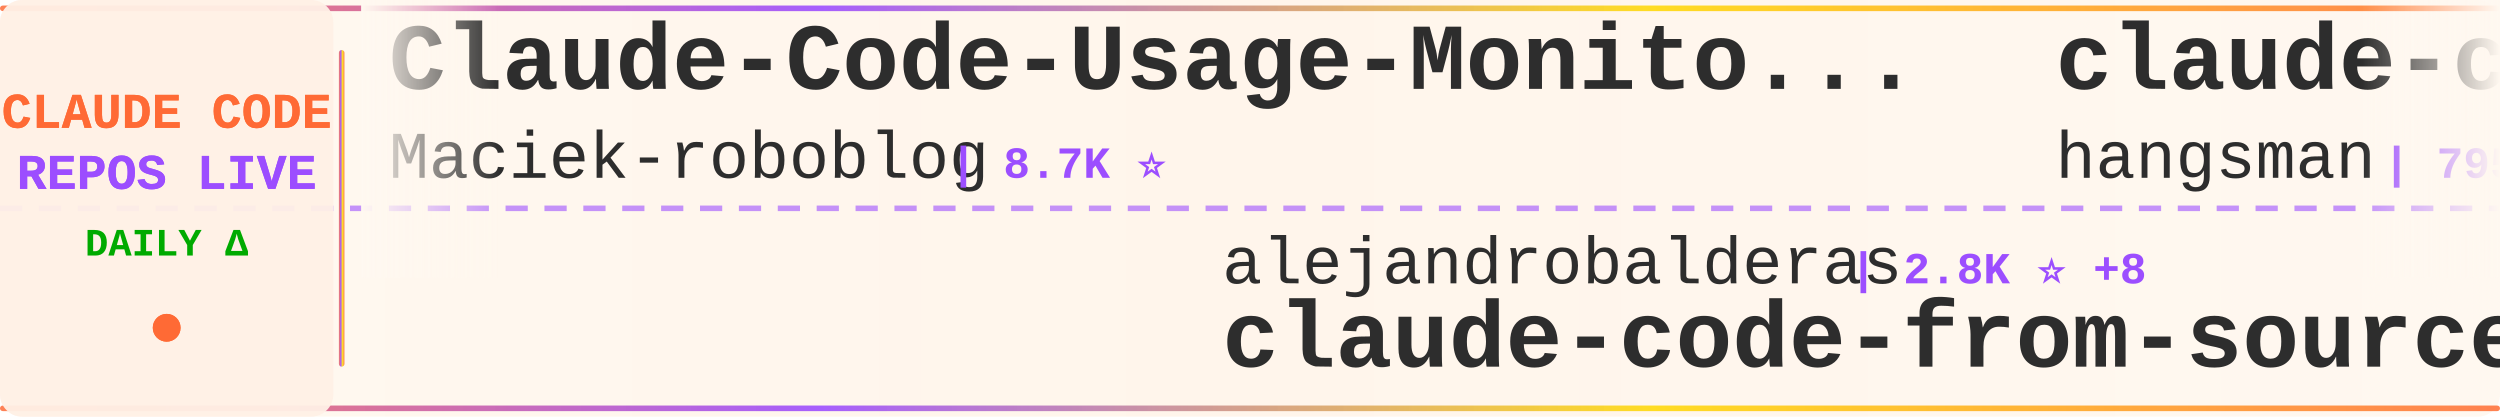
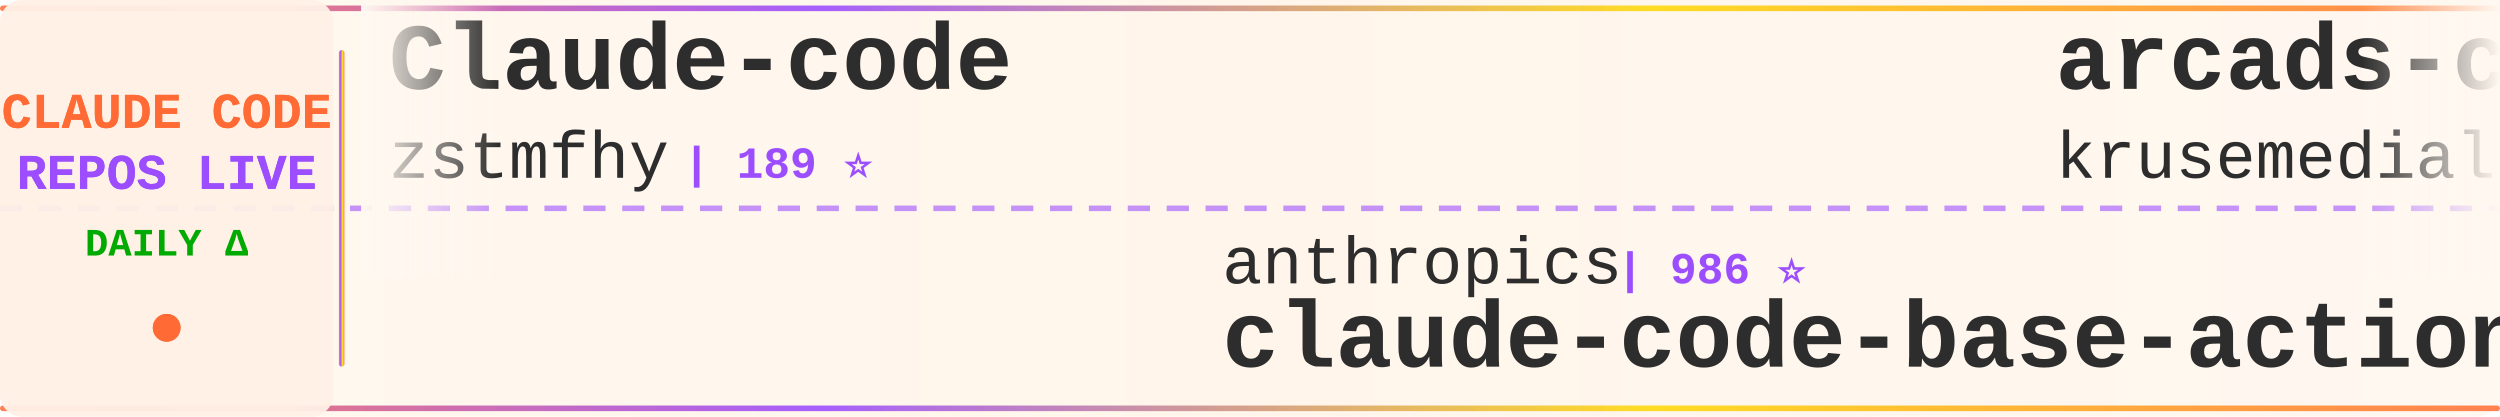
<svg xmlns="http://www.w3.org/2000/svg" width="900" height="150">
  <defs>
    <linearGradient id="tickerBg" x1="0%" y1="0%" x2="100%" y2="0%">
      <stop offset="0%" style="stop-color:#fff8f0;stop-opacity:0.98" />
      <stop offset="50%" style="stop-color:#fff5eb;stop-opacity:1" />
      <stop offset="100%" style="stop-color:#fff8f0;stop-opacity:0.98" />
    </linearGradient>
    <linearGradient id="borderGrad" x1="0%" y1="0%" x2="100%" y2="0%">
      <stop offset="0%" style="stop-color:#FF6B35;stop-opacity:0.85">
        <animate attributeName="stop-opacity" values="0.85;1;0.85" dur="2s" repeatCount="indefinite" />
      </stop>
      <stop offset="33%" style="stop-color:#9C4EFF;stop-opacity:0.9">
        <animate attributeName="stop-opacity" values="0.9;1;0.9" dur="2.2s" repeatCount="indefinite" />
      </stop>
      <stop offset="66%" style="stop-color:#FFD700;stop-opacity:0.85">
        <animate attributeName="stop-opacity" values="0.85;1;0.85" dur="1.8s" repeatCount="indefinite" />
      </stop>
      <stop offset="100%" style="stop-color:#FF6B35;stop-opacity:0.85">
        <animate attributeName="stop-opacity" values="0.85;1;0.85" dur="2s" repeatCount="indefinite" />
      </stop>
    </linearGradient>
    <filter id="textGlow">
      <feGaussianBlur stdDeviation="0.15" result="coloredBlur" />
      <feMerge>
        <feMergeNode in="coloredBlur" />
        <feMergeNode in="SourceGraphic" />
      </feMerge>
    </filter>
    <filter id="metricGlow">
      <feGaussianBlur stdDeviation="0.2" result="coloredBlur" />
      <feMerge>
        <feMergeNode in="coloredBlur" />
        <feMergeNode in="SourceGraphic" />
      </feMerge>
    </filter>
    <linearGradient id="leftFade" x1="0%" y1="0%" x2="100%" y2="0%">
      <stop offset="0%" style="stop-color:#fff8f0;stop-opacity:1" />
      <stop offset="100%" style="stop-color:#fff8f0;stop-opacity:0" />
    </linearGradient>
    <linearGradient id="rightFade" x1="0%" y1="0%" x2="100%" y2="0%">
      <stop offset="0%" style="stop-color:#fff8f0;stop-opacity:0" />
      <stop offset="100%" style="stop-color:#fff8f0;stop-opacity:1" />
    </linearGradient>
  </defs>
  <rect width="900" height="150" fill="url(#tickerBg)" rx="8" />
  <rect x="0" y="2" width="900" height="2" fill="url(#borderGrad)" rx="1" />
  <rect x="0" y="146" width="900" height="2" fill="url(#borderGrad)" rx="1" />
  <line x1="0" y1="75" x2="900" y2="75" stroke="#9C4EFF" stroke-width="2" stroke-dasharray="8 6" opacity="0.6" />
  <rect x="0" y="0" width="120" height="150" fill="#fff0e6" opacity="0.95" rx="8" />
  <text x="60" y="46" font-family="'Courier New', monospace" font-size="18" font-weight="bold" fill="#FF6B35" text-anchor="middle" filter="url(#textGlow)">
    CLAUDE CODE
  </text>
  <text x="60" y="68" font-family="'Courier New', monospace" font-size="18" font-weight="bold" fill="#9C4EFF" text-anchor="middle" filter="url(#textGlow)">
    REPOS LIVE
  </text>
  <text x="60" y="92" font-family="'Courier New', monospace" font-size="14" font-weight="bold" fill="#00aa00" text-anchor="middle">
    DAILY Δ
  </text>
  <circle cx="60" cy="118" r="5" fill="#FF6B35" filter="url(#metricGlow)">
    <animate attributeName="r" values="4;6;4" dur="1.5s" repeatCount="indefinite" />
    <animate attributeName="opacity" values="0.6;1;0.6" dur="1.5s" repeatCount="indefinite" />
  </circle>
  <rect x="122" y="18" width="2" height="114" fill="url(#borderGrad)" rx="1" />
  <clipPath id="tickerClip">
    <rect x="130" y="0" width="770" height="150" />
  </clipPath>
  <g clip-path="url(#tickerClip)">
    <g id="tickerItems">
      <animateTransform attributeName="transform" attributeType="XML" type="translate" from="0 0" to="-3000 0" dur="54s" repeatCount="indefinite" />
      <g transform="translate(0, 0)">
-         <text x="140" y="32" font-family="'Courier New', monospace" font-size="34" font-weight="bold" fill="#2d2d2d">Claude-Code-Usage-Monito...</text>
-         <text x="140" y="64" font-family="'Courier New', monospace" font-size="24" font-weight="normal" fill="#2d2d2d" opacity="1.0">Maciek-roboblog</text>
-         <text x="342" y="64" font-family="'Courier New', monospace" font-size="16" font-weight="bold" fill="#9C4EFF"> | 8.7K ⭐</text>
+         <text x="140" y="32" font-family="'Courier New', monospace" font-size="34" font-weight="bold" fill="#2d2d2d">Claude-code</text>
+         <text x="140" y="64" font-family="'Courier New', monospace" font-size="24" font-weight="normal" fill="#2d2d2d" opacity="1.0">zstmfhy</text>
+         <text x="246" y="64" font-family="'Courier New', monospace" font-size="16" font-weight="bold" fill="#9C4EFF"> | 189 ⭐</text>
      </g>
      <g transform="translate(300, 0)">
-         <text x="140" y="102" font-family="'Courier New', monospace" font-size="24" font-weight="normal" fill="#2d2d2d" opacity="1.0">alejandrobalderas</text>
-         <text x="366" y="102" font-family="'Courier New', monospace" font-size="16" font-weight="bold" fill="#9C4EFF"> | 2.8K ⭐ +8</text>
-         <text x="140" y="132" font-family="'Courier New', monospace" font-size="34" font-weight="bold" fill="#2d2d2d">claude-code-from-source</text>
+         <text x="140" y="102" font-family="'Courier New', monospace" font-size="24" font-weight="normal" fill="#2d2d2d" opacity="1.0">anthropics</text>
+         <text x="282" y="102" font-family="'Courier New', monospace" font-size="16" font-weight="bold" fill="#9C4EFF"> | 986 ⭐</text>
+         <text x="140" y="132" font-family="'Courier New', monospace" font-size="34" font-weight="bold" fill="#2d2d2d">claude-code-base-action</text>
      </g>
      <g transform="translate(600, 0)">
-         <text x="140" y="32" font-family="'Courier New', monospace" font-size="34" font-weight="bold" fill="#2d2d2d">claude-code-source</text>
-         <text x="140" y="64" font-family="'Courier New', monospace" font-size="24" font-weight="normal" fill="#2d2d2d" opacity="1.0">hangsman</text>
-         <text x="258" y="64" font-family="'Courier New', monospace" font-size="16" font-weight="bold" fill="#9C4EFF"> | 795 ⭐ +1</text>
+         <text x="140" y="32" font-family="'Courier New', monospace" font-size="34" font-weight="bold" fill="#2d2d2d">arcads-claude-code</text>
+         <text x="140" y="64" font-family="'Courier New', monospace" font-size="24" font-weight="normal" fill="#2d2d2d" opacity="1.0">krusemediallc</text>
+         <text x="318" y="64" font-family="'Courier New', monospace" font-size="16" font-weight="bold" fill="#9C4EFF"> | 1.5K ⭐</text>
      </g>
      <g transform="translate(900, 0)">
-         <text x="140" y="102" font-family="'Courier New', monospace" font-size="24" font-weight="normal" fill="#2d2d2d" opacity="1.0">kodu-ai</text>
-         <text x="246" y="102" font-family="'Courier New', monospace" font-size="16" font-weight="bold" fill="#9C4EFF"> | 5.2K ⭐ +1</text>
-         <text x="140" y="132" font-family="'Courier New', monospace" font-size="34" font-weight="bold" fill="#2d2d2d">claude-coder</text>
+         <text x="140" y="102" font-family="'Courier New', monospace" font-size="24" font-weight="normal" fill="#2d2d2d" opacity="1.0">ChinaSiro</text>
+         <text x="270" y="102" font-family="'Courier New', monospace" font-size="16" font-weight="bold" fill="#9C4EFF"> | 9.7K ⭐ -1</text>
+         <text x="140" y="132" font-family="'Courier New', monospace" font-size="34" font-weight="bold" fill="#2d2d2d">claude-code-sourcemap</text>
      </g>
      <g transform="translate(1200, 0)">
-         <text x="140" y="32" font-family="'Courier New', monospace" font-size="34" font-weight="bold" fill="#2d2d2d">claude-code-hooks-master...</text>
-         <text x="140" y="64" font-family="'Courier New', monospace" font-size="24" font-weight="normal" fill="#2d2d2d" opacity="1.0">disler</text>
-         <text x="234" y="64" font-family="'Courier New', monospace" font-size="16" font-weight="bold" fill="#9C4EFF"> | 3.9K ⭐</text>
+         <text x="140" y="32" font-family="'Courier New', monospace" font-size="34" font-weight="bold" fill="#2d2d2d">claude-code-engineering</text>
+         <text x="140" y="64" font-family="'Courier New', monospace" font-size="24" font-weight="normal" fill="#2d2d2d" opacity="1.0">huangjia2019</text>
+         <text x="306" y="64" font-family="'Courier New', monospace" font-size="16" font-weight="bold" fill="#9C4EFF"> | 1.1K ⭐ +2</text>
      </g>
      <g transform="translate(1500, 0)">
        <text x="140" y="102" font-family="'Courier New', monospace" font-size="24" font-weight="normal" fill="#2d2d2d" opacity="1.0">AprilNEA</text>
        <text x="258" y="102" font-family="'Courier New', monospace" font-size="16" font-weight="bold" fill="#9C4EFF"> | 391 ⭐</text>
        <text x="140" y="132" font-family="'Courier New', monospace" font-size="34" font-weight="bold" fill="#2d2d2d">claude-code-source</text>
      </g>
      <g transform="translate(1800, 0)">
-         <text x="140" y="32" font-family="'Courier New', monospace" font-size="34" font-weight="bold" fill="#2d2d2d">claude-code-harness</text>
-         <text x="140" y="64" font-family="'Courier New', monospace" font-size="24" font-weight="normal" fill="#2d2d2d" opacity="1.0">Chachamaru127</text>
-         <text x="318" y="64" font-family="'Courier New', monospace" font-size="16" font-weight="bold" fill="#9C4EFF"> | 3.1K ⭐ +1</text>
+         <text x="140" y="32" font-family="'Courier New', monospace" font-size="34" font-weight="bold" fill="#2d2d2d">ClaudeCodeAgents</text>
+         <text x="140" y="64" font-family="'Courier New', monospace" font-size="24" font-weight="normal" fill="#2d2d2d" opacity="1.0">darcyegb</text>
+         <text x="258" y="64" font-family="'Courier New', monospace" font-size="16" font-weight="bold" fill="#9C4EFF"> | 765 ⭐</text>
      </g>
      <g transform="translate(2100, 0)">
-         <text x="140" y="102" font-family="'Courier New', monospace" font-size="24" font-weight="normal" fill="#2d2d2d" opacity="1.0">frankbria</text>
-         <text x="270" y="102" font-family="'Courier New', monospace" font-size="16" font-weight="bold" fill="#9C4EFF"> | 9.6K ⭐ +1</text>
-         <text x="140" y="132" font-family="'Courier New', monospace" font-size="34" font-weight="bold" fill="#2d2d2d">ralph-claude-code</text>
+         <text x="140" y="102" font-family="'Courier New', monospace" font-size="24" font-weight="normal" fill="#2d2d2d" opacity="1.0">techjarves</text>
+         <text x="282" y="102" font-family="'Courier New', monospace" font-size="16" font-weight="bold" fill="#9C4EFF"> | 1.5K ⭐</text>
+         <text x="140" y="132" font-family="'Courier New', monospace" font-size="34" font-weight="bold" fill="#2d2d2d">ClaudeCode-Portable</text>
      </g>
      <g transform="translate(2400, 0)">
-         <text x="140" y="32" font-family="'Courier New', monospace" font-size="34" font-weight="bold" fill="#2d2d2d">claude-code-local</text>
-         <text x="140" y="64" font-family="'Courier New', monospace" font-size="24" font-weight="normal" fill="#2d2d2d" opacity="1.0">nicedreamzapp</text>
-         <text x="318" y="64" font-family="'Courier New', monospace" font-size="16" font-weight="bold" fill="#9C4EFF"> | 3.3K ⭐</text>
+         <text x="140" y="32" font-family="'Courier New', monospace" font-size="34" font-weight="bold" fill="#2d2d2d">claude-code-webui</text>
+         <text x="140" y="64" font-family="'Courier New', monospace" font-size="24" font-weight="normal" fill="#2d2d2d" opacity="1.0">sugyan</text>
+         <text x="234" y="64" font-family="'Courier New', monospace" font-size="16" font-weight="bold" fill="#9C4EFF"> | 1.1K ⭐</text>
      </g>
      <g transform="translate(2700, 0)">
        <text x="140" y="102" font-family="'Courier New', monospace" font-size="24" font-weight="normal" fill="#2d2d2d" opacity="1.0">SeemSeam</text>
-         <text x="258" y="102" font-family="'Courier New', monospace" font-size="16" font-weight="bold" fill="#9C4EFF"> | 3.5K ⭐ +2</text>
+         <text x="258" y="102" font-family="'Courier New', monospace" font-size="16" font-weight="bold" fill="#9C4EFF"> | 3.5K ⭐</text>
        <text x="140" y="132" font-family="'Courier New', monospace" font-size="34" font-weight="bold" fill="#2d2d2d">claude_codex_bridge</text>
      </g>
      <g transform="translate(3000, 0)">
-         <text x="140" y="32" font-family="'Courier New', monospace" font-size="34" font-weight="bold" fill="#2d2d2d">Claude-Code-Usage-Monito...</text>
-         <text x="140" y="64" font-family="'Courier New', monospace" font-size="24" font-weight="normal" fill="#2d2d2d" opacity="1.0">Maciek-roboblog</text>
-         <text x="342" y="64" font-family="'Courier New', monospace" font-size="16" font-weight="bold" fill="#9C4EFF"> | 8.7K ⭐</text>
+         <text x="140" y="32" font-family="'Courier New', monospace" font-size="34" font-weight="bold" fill="#2d2d2d">Claude-code</text>
+         <text x="140" y="64" font-family="'Courier New', monospace" font-size="24" font-weight="normal" fill="#2d2d2d" opacity="1.0">zstmfhy</text>
+         <text x="246" y="64" font-family="'Courier New', monospace" font-size="16" font-weight="bold" fill="#9C4EFF"> | 189 ⭐</text>
      </g>
      <g transform="translate(3300, 0)">
-         <text x="140" y="102" font-family="'Courier New', monospace" font-size="24" font-weight="normal" fill="#2d2d2d" opacity="1.0">alejandrobalderas</text>
-         <text x="366" y="102" font-family="'Courier New', monospace" font-size="16" font-weight="bold" fill="#9C4EFF"> | 2.8K ⭐ +8</text>
-         <text x="140" y="132" font-family="'Courier New', monospace" font-size="34" font-weight="bold" fill="#2d2d2d">claude-code-from-source</text>
+         <text x="140" y="102" font-family="'Courier New', monospace" font-size="24" font-weight="normal" fill="#2d2d2d" opacity="1.0">anthropics</text>
+         <text x="282" y="102" font-family="'Courier New', monospace" font-size="16" font-weight="bold" fill="#9C4EFF"> | 986 ⭐</text>
+         <text x="140" y="132" font-family="'Courier New', monospace" font-size="34" font-weight="bold" fill="#2d2d2d">claude-code-base-action</text>
      </g>
      <g transform="translate(3600, 0)">
-         <text x="140" y="32" font-family="'Courier New', monospace" font-size="34" font-weight="bold" fill="#2d2d2d">claude-code-source</text>
-         <text x="140" y="64" font-family="'Courier New', monospace" font-size="24" font-weight="normal" fill="#2d2d2d" opacity="1.0">hangsman</text>
-         <text x="258" y="64" font-family="'Courier New', monospace" font-size="16" font-weight="bold" fill="#9C4EFF"> | 795 ⭐ +1</text>
+         <text x="140" y="32" font-family="'Courier New', monospace" font-size="34" font-weight="bold" fill="#2d2d2d">arcads-claude-code</text>
+         <text x="140" y="64" font-family="'Courier New', monospace" font-size="24" font-weight="normal" fill="#2d2d2d" opacity="1.0">krusemediallc</text>
+         <text x="318" y="64" font-family="'Courier New', monospace" font-size="16" font-weight="bold" fill="#9C4EFF"> | 1.5K ⭐</text>
      </g>
      <g transform="translate(3900, 0)">
-         <text x="140" y="102" font-family="'Courier New', monospace" font-size="24" font-weight="normal" fill="#2d2d2d" opacity="1.0">kodu-ai</text>
-         <text x="246" y="102" font-family="'Courier New', monospace" font-size="16" font-weight="bold" fill="#9C4EFF"> | 5.2K ⭐ +1</text>
-         <text x="140" y="132" font-family="'Courier New', monospace" font-size="34" font-weight="bold" fill="#2d2d2d">claude-coder</text>
+         <text x="140" y="102" font-family="'Courier New', monospace" font-size="24" font-weight="normal" fill="#2d2d2d" opacity="1.0">ChinaSiro</text>
+         <text x="270" y="102" font-family="'Courier New', monospace" font-size="16" font-weight="bold" fill="#9C4EFF"> | 9.7K ⭐ -1</text>
+         <text x="140" y="132" font-family="'Courier New', monospace" font-size="34" font-weight="bold" fill="#2d2d2d">claude-code-sourcemap</text>
      </g>
    </g>
  </g>
  <rect x="130" y="0" width="50" height="100" fill="url(#leftFade)" />
  <rect x="850" y="0" width="50" height="100" fill="url(#rightFade)" />
</svg>
